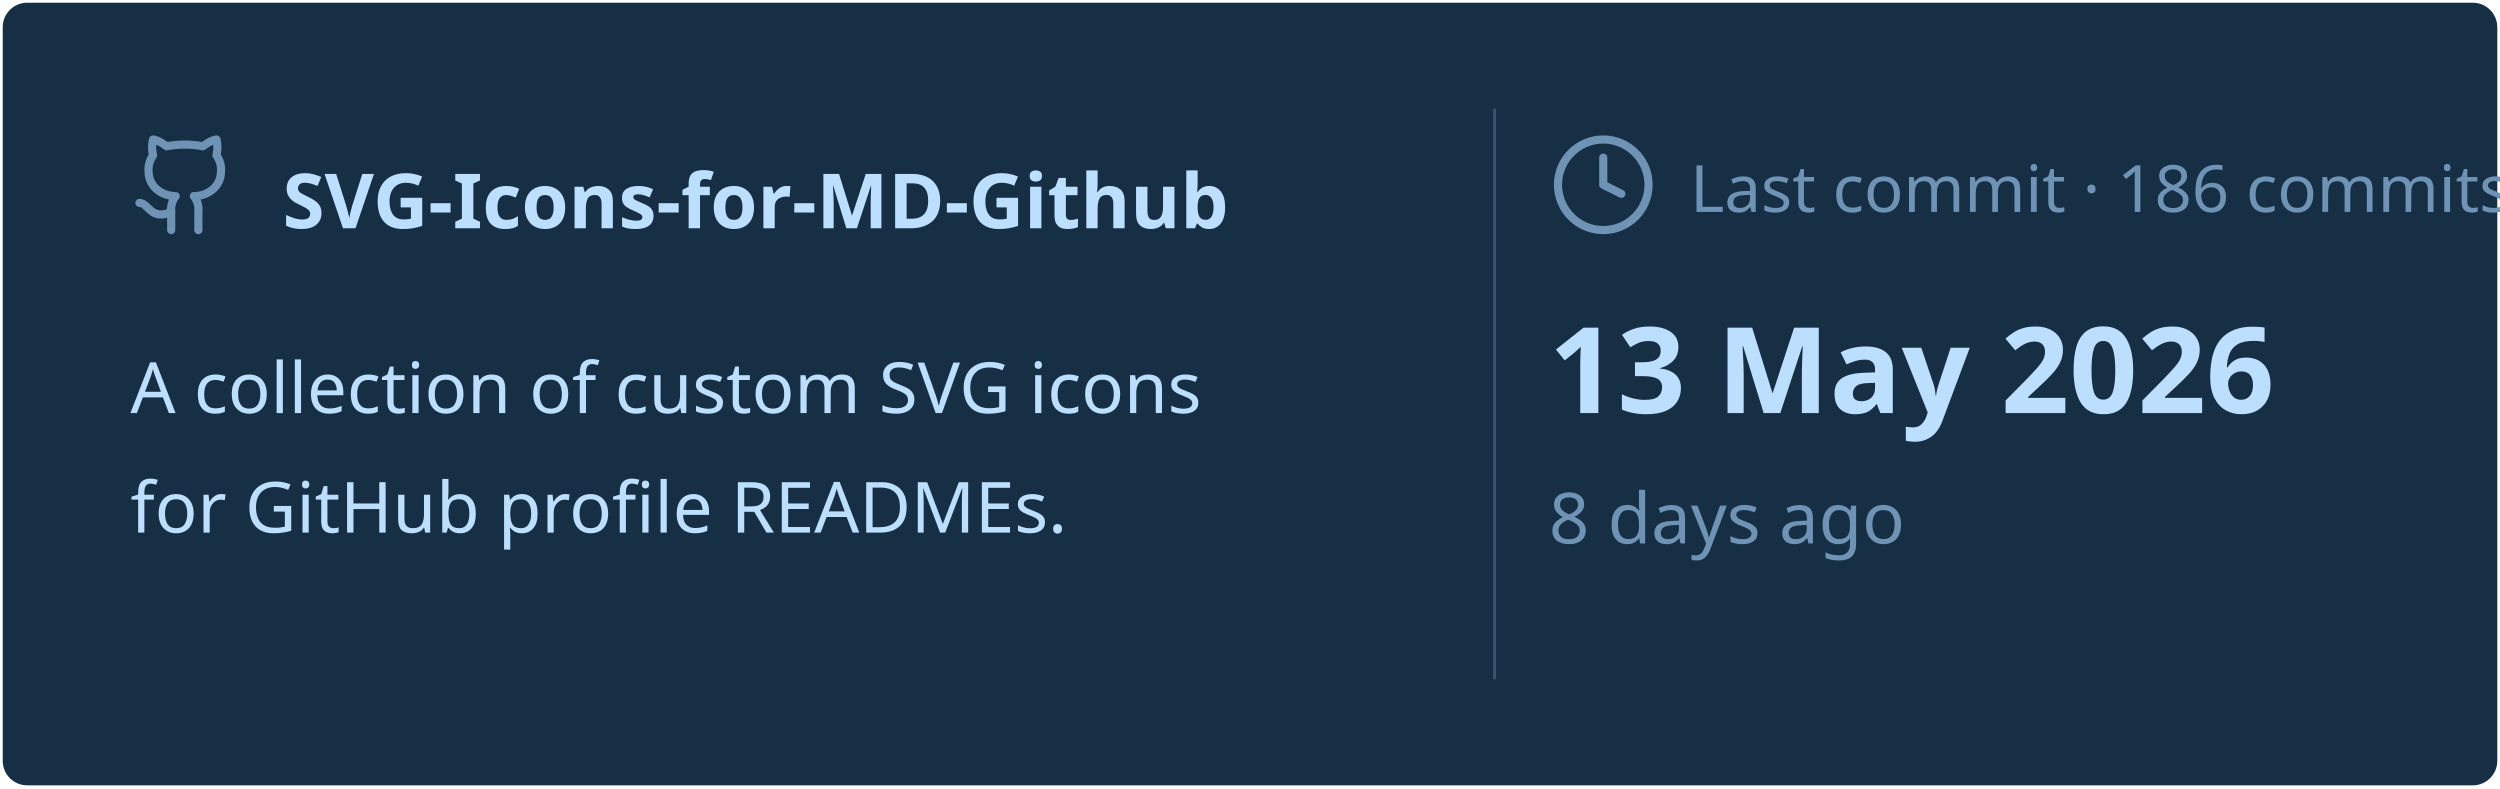
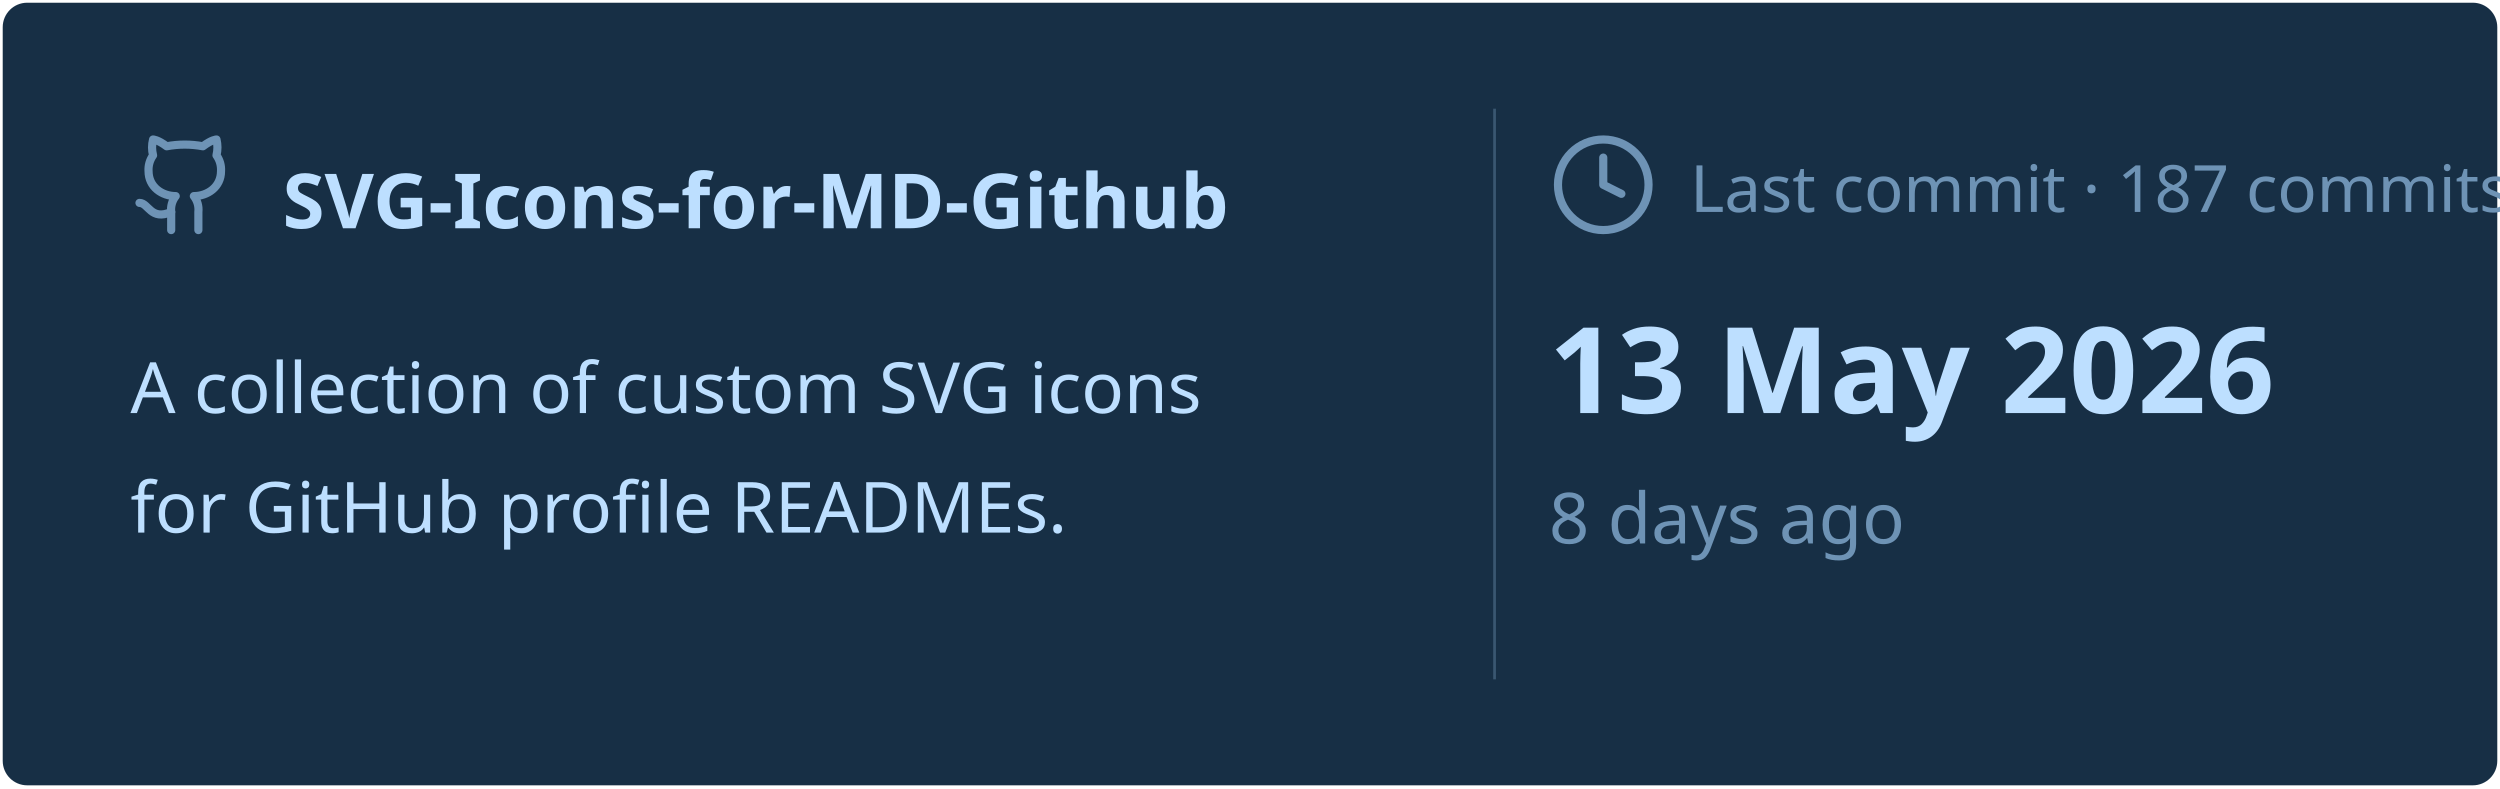
<svg xmlns="http://www.w3.org/2000/svg" viewBox="0 0 460 145" width="460px" height="145px">
  <rect stroke="#000000" stroke-opacity="0" fill="#172F45" rx="4.5" x="0.5" y="0.5" width="459" height="144" />
  <g transform="translate(24, 42)">
    <svg x="0" y="-18" width="20" height="20" viewBox="0 0 24 24" fill="none" stroke="#6E93B5" stroke-width="1.8" stroke-linecap="round" stroke-linejoin="round">
      <path d="M15 22v-4a4.8 4.8 0 0 0-1-3.5c3 0 6-2 6-5.5.08-1.25-.27-2.48-1-3.5.28-1.15.28-2.35 0-3.5 0 0-1 0-3 1.5-2.64-.5-5.36-.5-8 0C6 2 5 2 5 2c-.3 1.15-.3 2.35 0 3.5A5.403 5.403 0 0 0 4 9c0 3.5 3 5.5 6 5.5-.39.49-.68 1.05-.85 1.65-.17.6-.22 1.23-.15 1.85v4" />
      <path d="M9 18c-4.51 2-5-2-7-2" />
    </svg>
    <text x="28" y="0" font-family="&quot;Segoe UI&quot;, Ubuntu, sans-serif" font-size="14" font-weight="700" fill="#BDDFFF">SVG-Icons-for-MD-Github</text>
  </g>
  <text x="24" y="76" font-family="&quot;Segoe UI&quot;, Ubuntu, sans-serif" font-size="13" font-weight="400" fill="#BDDFFF">A collection of custom SVG icons</text>
  <text x="24" y="98" font-family="&quot;Segoe UI&quot;, Ubuntu, sans-serif" font-size="13" font-weight="400" fill="#BDDFFF">for GitHub profile READMEs.</text>
  <line x1="275" y1="20" x2="275" y2="125" stroke="#6E93B5" stroke-width="0.5" stroke-opacity="0.4" />
  <svg x="285" y="24" width="20" height="20" viewBox="0 0 24 24" fill="none" stroke="#6E93B5" stroke-width="1.8" stroke-linecap="round" stroke-linejoin="round">
    <circle cx="12" cy="12" r="10" />
    <polyline points="12 6 12 12 16 14" />
  </svg>
-   <text x="311" y="39" font-family="&quot;Segoe UI&quot;, Ubuntu, sans-serif" font-size="12" font-weight="400" fill="#6E93B5">Last commit · 186 commits</text>
+   <text x="311" y="39" font-family="&quot;Segoe UI&quot;, Ubuntu, sans-serif" font-size="12" font-weight="400" fill="#6E93B5">Last commit · 187 commits</text>
  <text x="285" y="76" font-family="&quot;Segoe UI&quot;, Ubuntu, sans-serif" font-size="22" font-weight="700" fill="#BDDFFF">13 May 2026</text>
  <text x="285" y="100" font-family="&quot;Segoe UI&quot;, Ubuntu, sans-serif" font-size="13" font-weight="400" fill="#6E93B5">8 days ago</text>
</svg>
